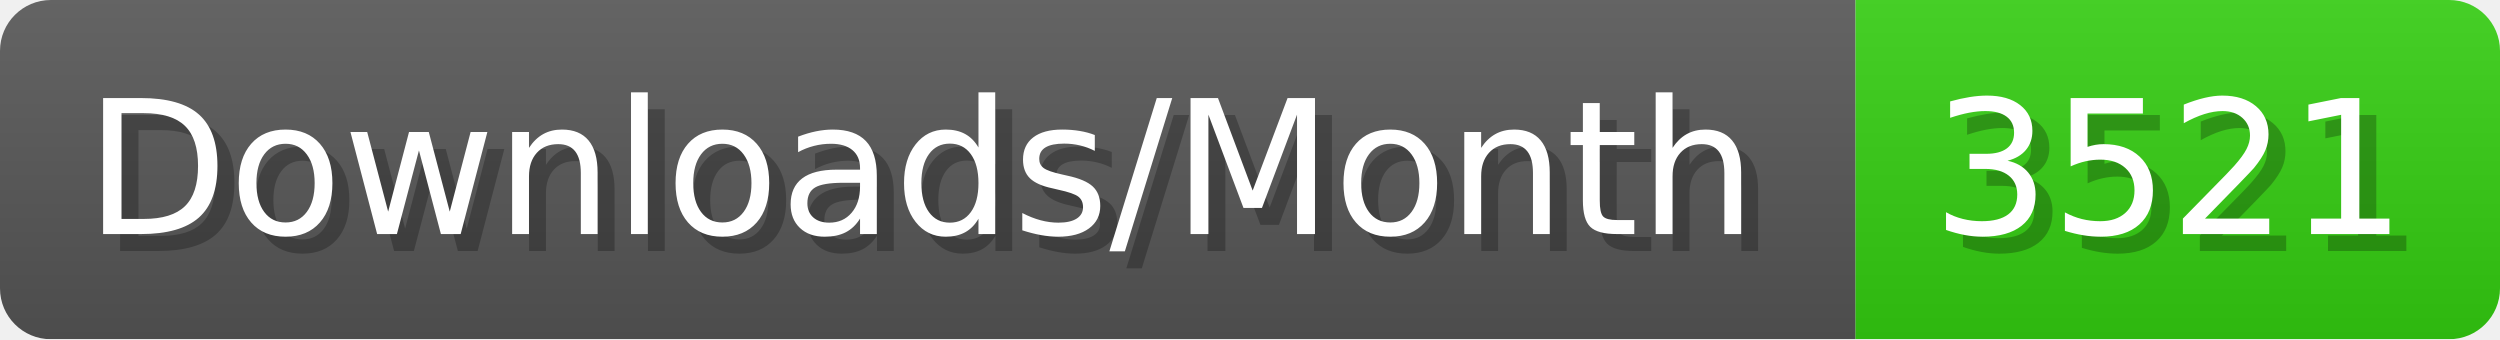
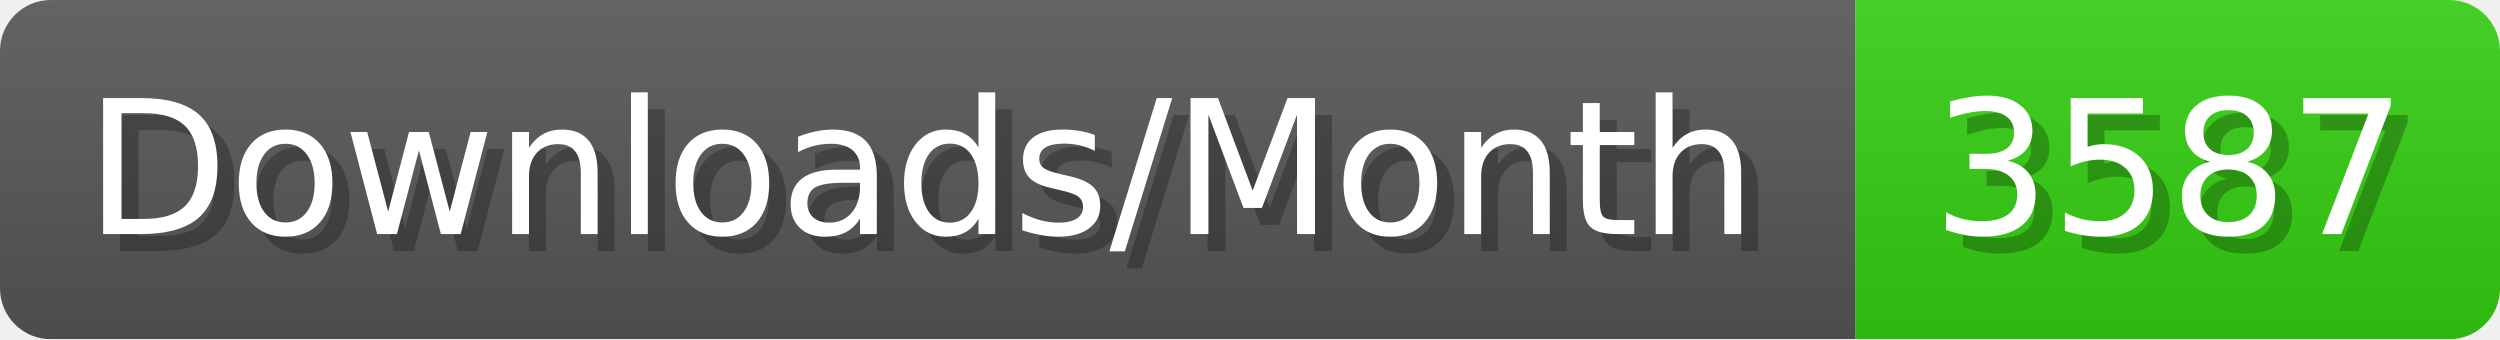
- <svg xmlns="http://www.w3.org/2000/svg" width="147.4" height="20" viewBox="0 0 1474 200" role="img" aria-label="Downloads/Month: 3521">
+ <svg xmlns="http://www.w3.org/2000/svg" width="147.4" height="20" viewBox="0 0 1474 200" role="img" aria-label="Downloads/Month: 3587">
  <linearGradient id="YlXUI" x2="0" y2="100%">
    <stop offset="0" stop-opacity=".1" stop-color="#EEE" />
    <stop offset="1" stop-opacity=".1" />
  </linearGradient>
  <mask id="JHhop">
    <rect width="1474" height="200" rx="30" fill="#FFF" />
  </mask>
  <g mask="url(#JHhop)">
    <rect width="1094" height="200" fill="#555" />
    <rect width="380" height="200" fill="#3C1" x="1094" />
    <rect width="1474" height="200" fill="url(#YlXUI)" />
  </g>
  <g aria-hidden="true" fill="#fff" text-anchor="start" font-family="Verdana,DejaVu Sans,sans-serif" font-size="110">
    <text x="60" y="148" textLength="994" fill="#000" opacity="0.25">Downloads/Month</text>
    <text x="50" y="138" textLength="994">Downloads/Month</text>
-     <text x="1149" y="148" textLength="280" fill="#000" opacity="0.25">3521</text>
-     <text x="1139" y="138" textLength="280">3521</text>
+     <text x="1149" y="148" textLength="280" fill="#000" opacity="0.25">3587</text>
+     <text x="1139" y="138" textLength="280">3587</text>
  </g>
</svg>
